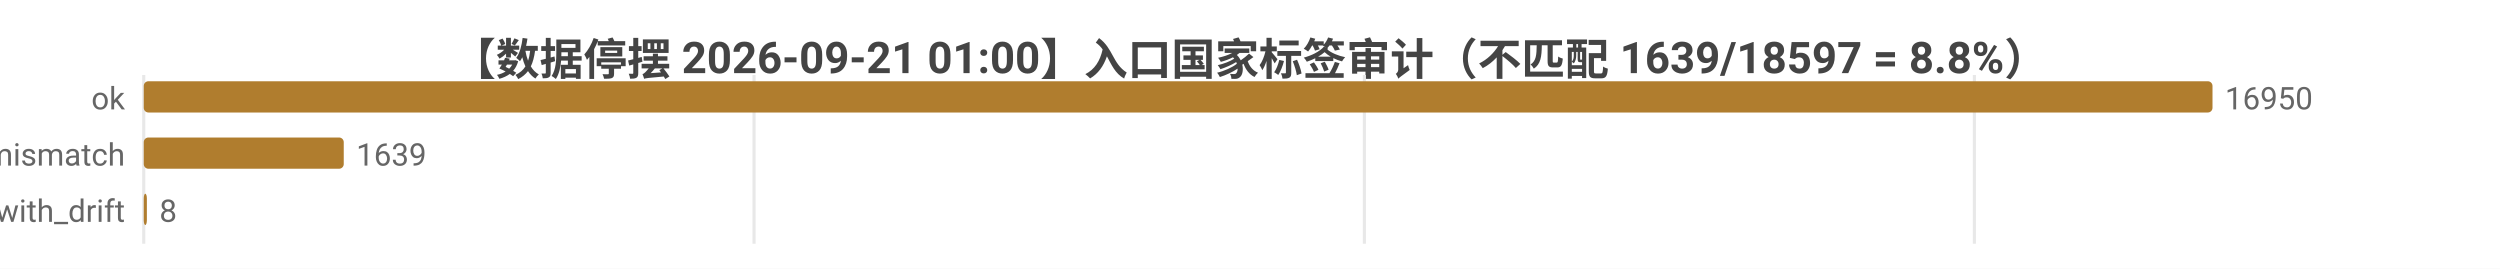
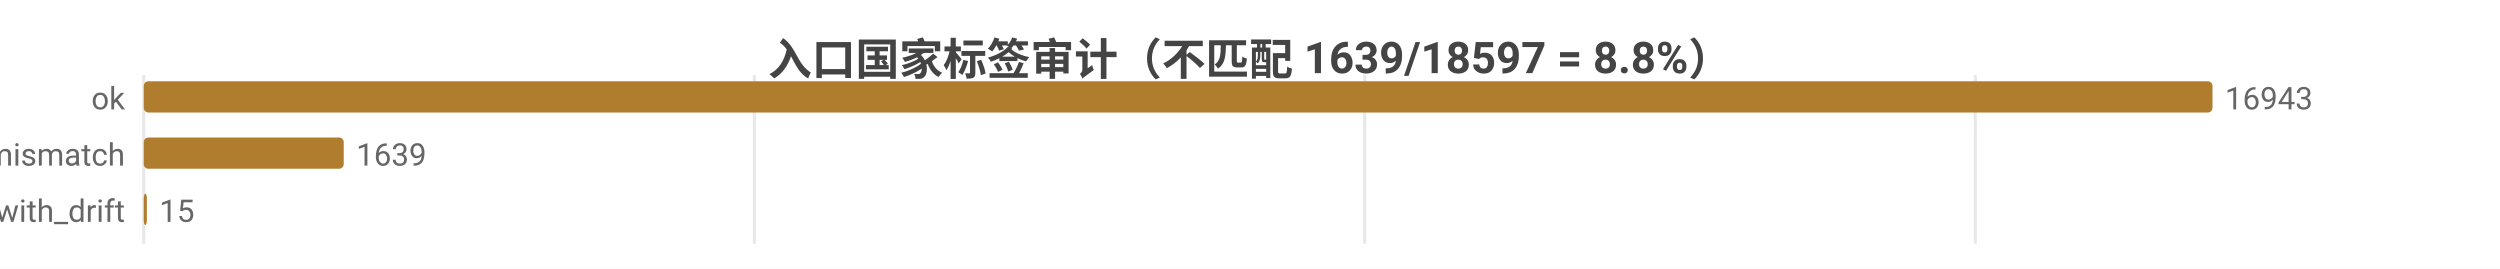
<svg xmlns="http://www.w3.org/2000/svg" width="800" height="86" viewBox="0 0 800 86">
  <rect width="800" height="86" fill="#ffffff" />
  <style>text{font-family:system-ui,-apple-system,'Segoe UI',Roboto,'PingFang SC','Microsoft YaHei','Noto Sans CJK SC',sans-serif}.g{stroke:#e8e8e8;stroke-width:1}.a{stroke:#999;stroke-width:1}.t{font-size:10px;fill:#666}.m{font-size:10px;text-anchor:middle;fill:#666}.e{font-size:10px;text-anchor:end;fill:#666}.l{font-size:11px;fill:#333}.tt{font-size:14px;font-weight:600;text-anchor:middle;fill:#444}.em{font-size:13px;text-anchor:middle;fill:#999}</style>
-   <text class="tt" x="400.0" y="24">【数据停摆 2026-09-21 01:00】入口国家标签审计（不匹配 1639/18597 = 8.8%）</text>
+   <text class="tt" x="400.0" y="24">入口国家标签审计（不匹配 1639/18597 = 8.8%）</text>
  <line class="g" x1="46" y1="24" x2="46" y2="78" />
-   <line class="g" x1="241.3" y1="24" x2="241.3" y2="78" />
-   <line class="g" x1="436.6" y1="24" x2="436.6" y2="78" />
-   <line class="g" x1="631.8" y1="24" x2="631.8" y2="78" />
+   <line class="g" x1="241.4" y1="24" x2="241.4" y2="78" />
+   <line class="g" x1="436.7" y1="24" x2="436.7" y2="78" />
+   <line class="g" x1="632.1" y1="24" x2="632.1" y2="78" />
  <text class="e" x="40" y="35">ok</text>
  <rect x="46" y="26" width="662" height="10" fill="#b07d2e" rx="1.5" />
-   <text class="t" x="712" y="35">16950</text>
+   <text class="t" x="712" y="35">16943</text>
  <text class="e" x="40" y="53">tag_mismatch</text>
  <rect x="46" y="44" width="64.0" height="10" fill="#b07d2e" rx="1.5" />
  <text class="t" x="114.0" y="53">1639</text>
  <text class="e" x="40" y="71">ok_with_drift</text>
  <rect x="46" y="62" width="1" height="10" fill="#b07d2e" rx="1.5" />
-   <text class="t" x="51" y="71">8</text>
+   <text class="t" x="51" y="71">15</text>
</svg>
